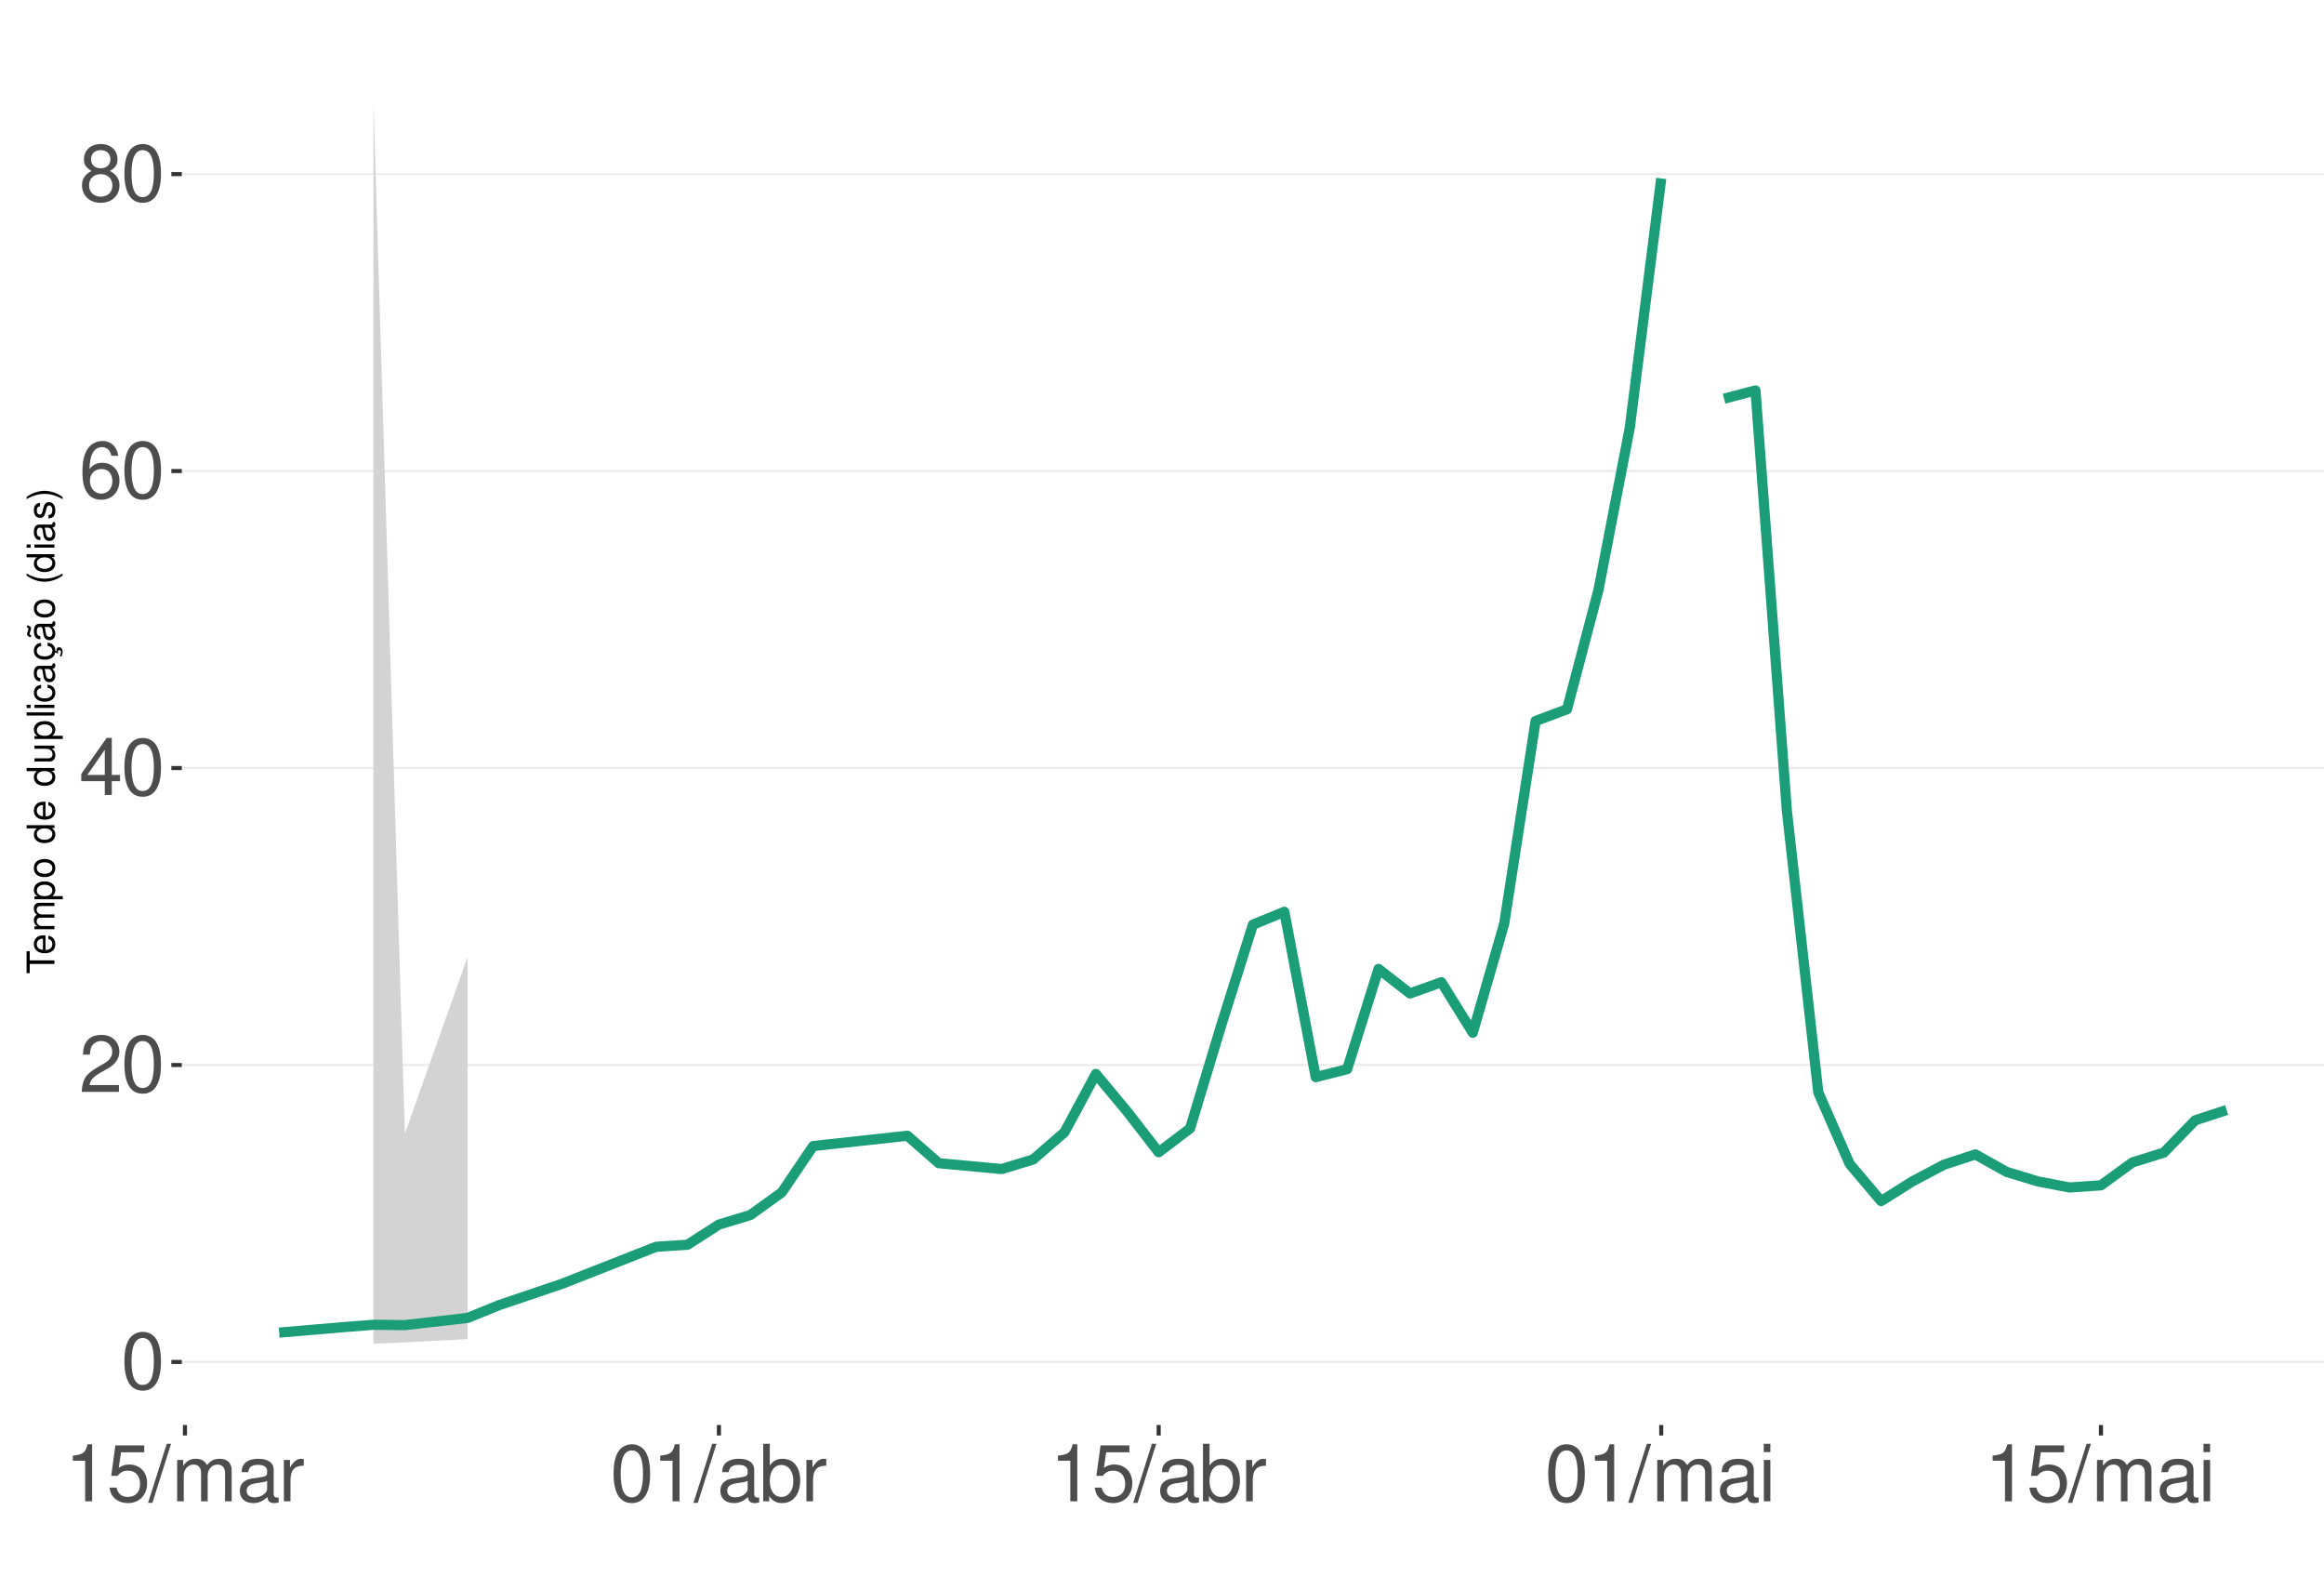
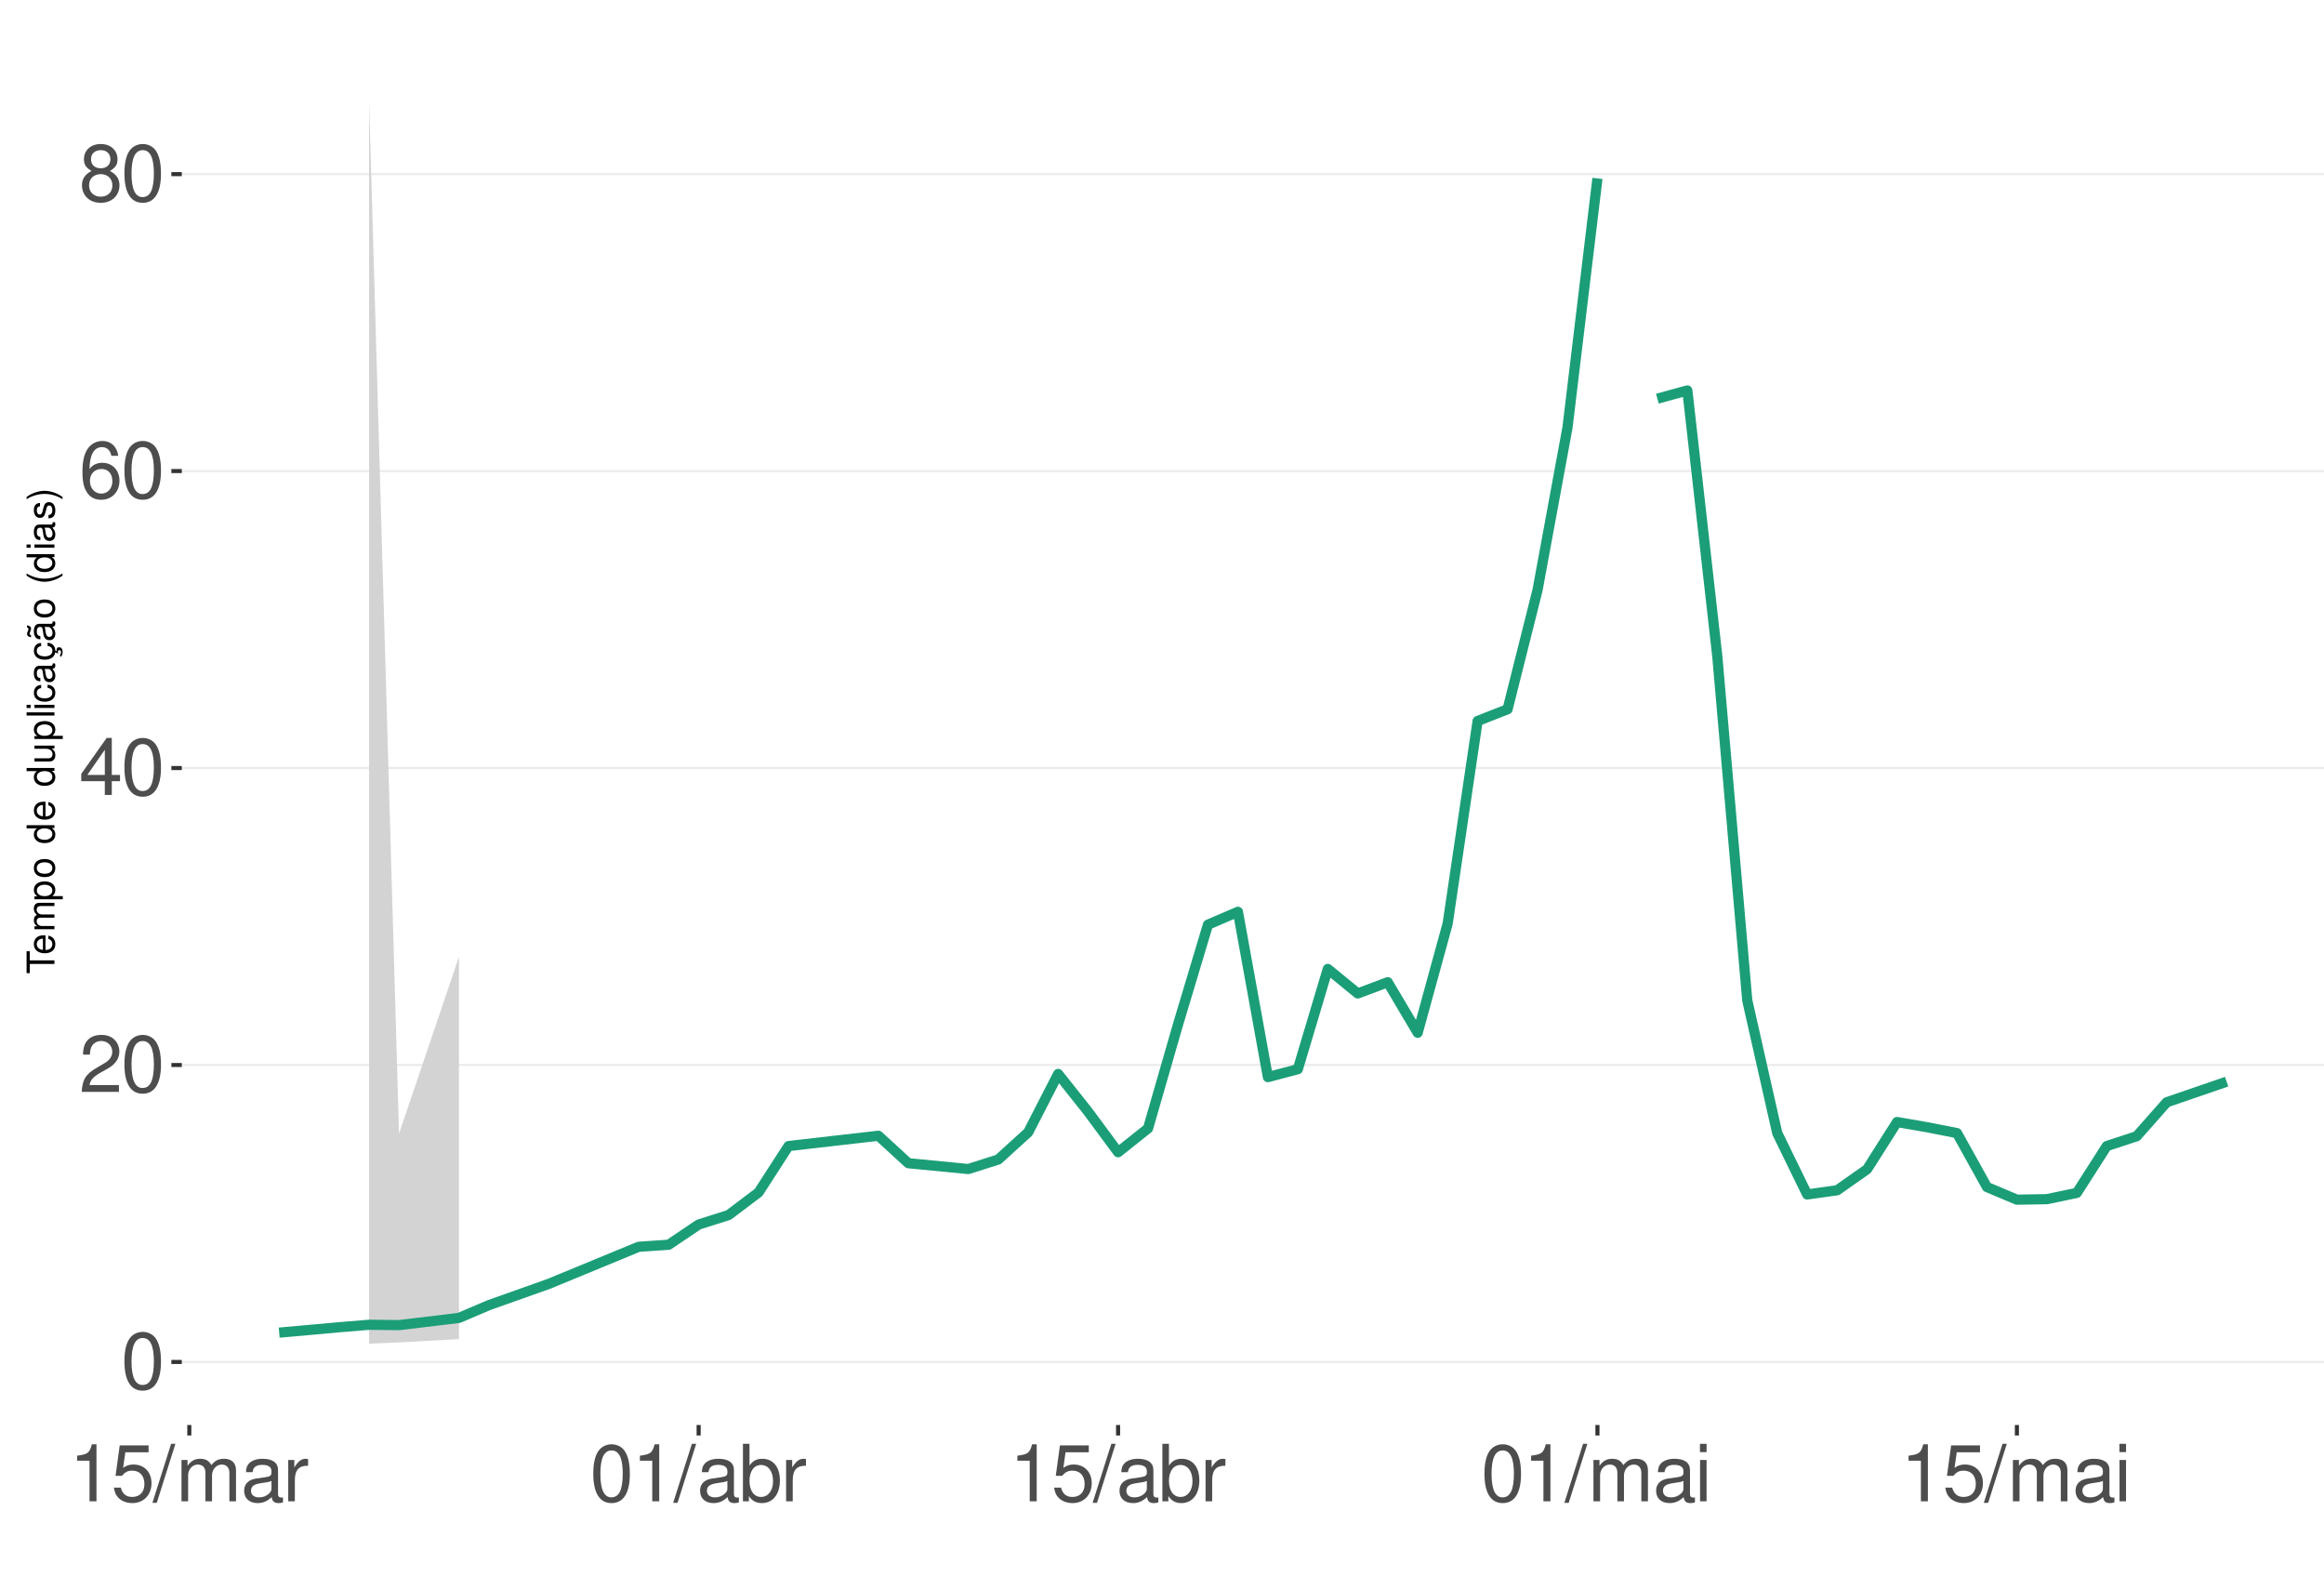
<svg xmlns="http://www.w3.org/2000/svg" xmlns:xlink="http://www.w3.org/1999/xlink" width="609pt" height="413pt" viewBox="0 0 609 413" version="1.1">
  <defs>
    <g>
      <symbol overflow="visible" id="glyph0-0">
        <path style="stroke:none;" d="" />
      </symbol>
      <symbol overflow="visible" id="glyph0-1">
        <path style="stroke:none;" d="M 5.688 -14.938 C 4.312 -14.938 3.078 -14.312 2.312 -13.297 C 1.359 -11.984 0.891 -10 0.891 -7.234 C 0.891 -2.188 2.547 0.469 5.688 0.469 C 8.781 0.469 10.469 -2.188 10.469 -7.109 C 10.469 -10 10.016 -11.938 9.047 -13.297 C 8.281 -14.328 7.062 -14.938 5.688 -14.938 Z M 5.688 -13.328 C 7.641 -13.328 8.609 -11.312 8.609 -7.266 C 8.609 -3.016 7.656 -1.031 5.641 -1.031 C 3.719 -1.031 2.75 -3.094 2.75 -7.203 C 2.75 -11.312 3.719 -13.328 5.688 -13.328 Z M 5.688 -13.328 " />
      </symbol>
      <symbol overflow="visible" id="glyph0-2">
        <path style="stroke:none;" d="M 10.453 -1.797 L 2.75 -1.797 C 2.938 -3.031 3.594 -3.828 5.391 -4.922 L 7.453 -6.078 C 9.5 -7.203 10.562 -8.734 10.562 -10.578 C 10.562 -11.812 10.062 -12.969 9.188 -13.781 C 8.328 -14.562 7.25 -14.938 5.859 -14.938 C 4 -14.938 2.625 -14.281 1.812 -13 C 1.297 -12.203 1.078 -11.281 1.031 -9.766 L 2.844 -9.766 C 2.906 -10.781 3.031 -11.375 3.281 -11.875 C 3.766 -12.781 4.703 -13.344 5.797 -13.344 C 7.453 -13.344 8.703 -12.141 8.703 -10.531 C 8.703 -9.344 8.016 -8.297 6.719 -7.562 L 4.812 -6.438 C 1.75 -4.688 0.875 -3.281 0.703 -0.016 L 10.453 -0.016 Z M 10.453 -1.797 " />
      </symbol>
      <symbol overflow="visible" id="glyph0-3">
        <path style="stroke:none;" d="M 6.75 -3.609 L 6.75 0 L 8.578 0 L 8.578 -3.609 L 10.734 -3.609 L 10.734 -5.25 L 8.578 -5.25 L 8.578 -14.938 L 7.234 -14.938 L 0.578 -5.531 L 0.578 -3.609 Z M 6.75 -5.25 L 2.172 -5.25 L 6.75 -11.844 Z M 6.75 -5.25 " />
      </symbol>
      <symbol overflow="visible" id="glyph0-4">
        <path style="stroke:none;" d="M 10.281 -11.047 C 9.938 -13.484 8.359 -14.938 6.141 -14.938 C 4.531 -14.938 3.078 -14.156 2.203 -12.812 C 1.281 -11.344 0.891 -9.516 0.891 -6.812 C 0.891 -4.297 1.234 -2.703 2.125 -1.391 C 2.906 -0.172 4.188 0.469 5.797 0.469 C 8.594 0.469 10.594 -1.609 10.594 -4.531 C 10.594 -7.266 8.734 -9.219 6.109 -9.219 C 4.672 -9.219 3.531 -8.672 2.75 -7.578 C 2.766 -11.281 3.922 -13.328 6.016 -13.328 C 7.297 -13.328 8.188 -12.5 8.469 -11.047 Z M 5.891 -7.594 C 7.641 -7.594 8.734 -6.359 8.734 -4.375 C 8.734 -2.5 7.5 -1.141 5.828 -1.141 C 4.125 -1.141 2.844 -2.562 2.844 -4.469 C 2.844 -6.328 4.094 -7.594 5.891 -7.594 Z M 5.891 -7.594 " />
      </symbol>
      <symbol overflow="visible" id="glyph0-5">
        <path style="stroke:none;" d="M 8.078 -7.875 C 9.609 -8.797 10.078 -9.547 10.078 -10.953 C 10.078 -13.297 8.281 -14.938 5.688 -14.938 C 3.094 -14.938 1.281 -13.297 1.281 -10.969 C 1.281 -9.547 1.75 -8.812 3.266 -7.875 C 1.594 -7.016 0.766 -5.797 0.766 -4.156 C 0.766 -1.422 2.766 0.469 5.688 0.469 C 8.578 0.469 10.594 -1.422 10.594 -4.156 C 10.594 -5.797 9.766 -7.016 8.078 -7.875 Z M 5.688 -13.328 C 7.234 -13.328 8.219 -12.391 8.219 -10.906 C 8.219 -9.5 7.203 -8.578 5.688 -8.578 C 4.125 -8.578 3.141 -9.5 3.141 -10.953 C 3.141 -12.391 4.125 -13.328 5.688 -13.328 Z M 5.688 -7.047 C 7.5 -7.047 8.734 -5.844 8.734 -4.109 C 8.734 -2.312 7.516 -1.141 5.641 -1.141 C 3.859 -1.141 2.625 -2.359 2.625 -4.094 C 2.625 -5.859 3.844 -7.047 5.688 -7.047 Z M 5.688 -7.047 " />
      </symbol>
      <symbol overflow="visible" id="glyph0-6">
        <path style="stroke:none;" d="M 5.344 -10.641 L 5.344 0 L 7.172 0 L 7.172 -14.938 L 5.969 -14.938 C 5.328 -12.641 4.922 -12.328 2.109 -11.953 L 2.109 -10.641 Z M 5.344 -10.641 " />
      </symbol>
      <symbol overflow="visible" id="glyph0-7">
        <path style="stroke:none;" d="M 9.828 -14.641 L 2.266 -14.641 L 1.172 -6.672 L 2.844 -6.672 C 3.703 -7.688 4.406 -8.031 5.562 -8.031 C 7.516 -8.031 8.734 -6.688 8.734 -4.531 C 8.734 -2.422 7.516 -1.141 5.531 -1.141 C 3.953 -1.141 2.969 -1.938 2.547 -3.594 L 0.719 -3.594 C 0.969 -2.391 1.172 -1.812 1.609 -1.281 C 2.438 -0.172 3.922 0.469 5.578 0.469 C 8.531 0.469 10.594 -1.672 10.594 -4.766 C 10.594 -7.656 8.672 -9.641 5.859 -9.641 C 4.828 -9.641 4 -9.375 3.156 -8.766 L 3.734 -12.844 L 9.828 -12.844 Z M 9.828 -14.641 " />
      </symbol>
      <symbol overflow="visible" id="glyph0-8">
        <path style="stroke:none;" d="M 4.734 -15.062 L -0.172 0.406 L 0.969 0.406 L 5.859 -15.062 Z M 4.734 -15.062 " />
      </symbol>
      <symbol overflow="visible" id="glyph0-9">
        <path style="stroke:none;" d="M 1.453 -10.828 L 1.453 0 L 3.188 0 L 3.188 -6.797 C 3.188 -8.359 4.312 -9.625 5.719 -9.625 C 7 -9.625 7.719 -8.844 7.719 -7.453 L 7.719 0 L 9.453 0 L 9.453 -6.797 C 9.453 -8.359 10.594 -9.625 12 -9.625 C 13.266 -9.625 14 -8.812 14 -7.453 L 14 0 L 15.734 0 L 15.734 -8.125 C 15.734 -10.062 14.625 -11.141 12.594 -11.141 C 11.156 -11.141 10.281 -10.703 9.281 -9.484 C 8.641 -10.641 7.766 -11.141 6.359 -11.141 C 4.922 -11.141 3.953 -10.594 3.031 -9.297 L 3.031 -10.828 Z M 1.453 -10.828 " />
      </symbol>
      <symbol overflow="visible" id="glyph0-10">
        <path style="stroke:none;" d="M 11.047 -1.016 C 10.859 -0.969 10.781 -0.969 10.672 -0.969 C 10.078 -0.969 9.75 -1.281 9.75 -1.812 L 9.75 -8.188 C 9.75 -10.094 8.344 -11.141 5.688 -11.141 C 4.094 -11.141 2.828 -10.672 2.094 -9.875 C 1.594 -9.312 1.391 -8.703 1.344 -7.625 L 3.078 -7.625 C 3.219 -8.938 4 -9.547 5.625 -9.547 C 7.188 -9.547 8.031 -8.969 8.031 -7.938 L 8.031 -7.484 C 8.016 -6.734 7.641 -6.469 6.234 -6.281 C 3.797 -5.969 3.422 -5.891 2.766 -5.625 C 1.516 -5.078 0.875 -4.125 0.875 -2.734 C 0.875 -0.766 2.234 0.469 4.422 0.469 C 5.781 0.469 6.875 0 8.094 -1.109 C 8.219 0 8.766 0.469 9.875 0.469 C 10.25 0.469 10.469 0.438 11.047 0.297 Z M 8.031 -3.406 C 8.031 -2.828 7.875 -2.484 7.359 -2 C 6.656 -1.359 5.797 -1.031 4.797 -1.031 C 3.453 -1.031 2.672 -1.672 2.672 -2.766 C 2.672 -3.906 3.406 -4.484 5.266 -4.75 C 7.109 -5 7.453 -5.078 8.031 -5.344 Z M 8.031 -3.406 " />
      </symbol>
      <symbol overflow="visible" id="glyph0-11">
        <path style="stroke:none;" d="M 1.422 -10.828 L 1.422 0 L 3.156 0 L 3.156 -5.625 C 3.188 -8.219 4.25 -9.375 6.625 -9.312 L 6.625 -11.078 C 6.344 -11.109 6.172 -11.141 5.969 -11.141 C 4.859 -11.141 4 -10.469 3.016 -8.859 L 3.016 -10.828 Z M 1.422 -10.828 " />
      </symbol>
      <symbol overflow="visible" id="glyph0-12">
        <path style="stroke:none;" d="M 1.109 -15.062 L 1.109 0 L 2.672 0 L 2.672 -1.391 C 3.484 -0.125 4.578 0.469 6.094 0.469 C 8.938 0.469 10.797 -1.859 10.797 -5.453 C 10.797 -8.969 9.047 -11.141 6.172 -11.141 C 4.688 -11.141 3.641 -10.578 2.828 -9.359 L 2.828 -15.062 Z M 5.844 -9.516 C 7.766 -9.516 9 -7.844 9 -5.266 C 9 -2.812 7.719 -1.141 5.844 -1.141 C 4 -1.141 2.828 -2.781 2.828 -5.328 C 2.828 -7.875 4 -9.516 5.844 -9.516 Z M 5.844 -9.516 " />
      </symbol>
      <symbol overflow="visible" id="glyph0-13">
        <path style="stroke:none;" d="M 3.094 -10.828 L 1.391 -10.828 L 1.391 0 L 3.094 0 Z M 3.094 -15.062 L 1.359 -15.062 L 1.359 -12.891 L 3.094 -12.891 Z M 3.094 -15.062 " />
      </symbol>
      <symbol overflow="visible" id="glyph1-0">
        <path style="stroke:none;" d="" />
      </symbol>
      <symbol overflow="visible" id="glyph1-1">
        <path style="stroke:none;" d="M -6.469 -3.547 L -6.469 -5.938 L -7.297 -5.938 L -7.297 -0.203 L -6.469 -0.203 L -6.469 -2.609 L 0 -2.609 L 0 -3.547 Z M -6.469 -3.547 " />
      </symbol>
      <symbol overflow="visible" id="glyph1-2">
        <path style="stroke:none;" d="M -2.344 -5.125 C -3.141 -5.125 -3.625 -5.062 -4.016 -4.922 C -4.875 -4.578 -5.391 -3.781 -5.391 -2.797 C -5.391 -1.344 -4.281 -0.406 -2.547 -0.406 C -0.812 -0.406 0.234 -1.297 0.234 -2.781 C 0.234 -3.984 -0.453 -4.812 -1.594 -5.016 L -1.594 -4.188 C -0.906 -3.953 -0.547 -3.484 -0.547 -2.812 C -0.547 -2.281 -0.781 -1.828 -1.219 -1.547 C -1.516 -1.344 -1.812 -1.281 -2.344 -1.266 Z M -3.016 -1.297 C -3.984 -1.359 -4.625 -1.953 -4.625 -2.797 C -4.625 -3.641 -3.953 -4.234 -3.016 -4.234 Z M -3.016 -1.297 " />
      </symbol>
      <symbol overflow="visible" id="glyph1-3">
        <path style="stroke:none;" d="M -5.234 -0.703 L 0 -0.703 L 0 -1.547 L -3.297 -1.547 C -4.047 -1.547 -4.656 -2.094 -4.656 -2.766 C -4.656 -3.391 -4.281 -3.734 -3.609 -3.734 L 0 -3.734 L 0 -4.578 L -3.297 -4.578 C -4.047 -4.578 -4.656 -5.125 -4.656 -5.812 C -4.656 -6.422 -4.266 -6.781 -3.609 -6.781 L 0 -6.781 L 0 -7.625 L -3.938 -7.625 C -4.875 -7.625 -5.391 -7.078 -5.391 -6.094 C -5.391 -5.406 -5.188 -4.984 -4.594 -4.484 C -5.156 -4.188 -5.391 -3.766 -5.391 -3.078 C -5.391 -2.375 -5.125 -1.906 -4.5 -1.469 L -5.234 -1.469 Z M -5.234 -0.703 " />
      </symbol>
      <symbol overflow="visible" id="glyph1-4">
        <path style="stroke:none;" d="M 2.188 -0.547 L 2.188 -1.375 L -0.547 -1.375 C -0.016 -1.812 0.234 -2.312 0.234 -2.984 C 0.234 -4.344 -0.859 -5.234 -2.531 -5.234 C -4.297 -5.234 -5.391 -4.375 -5.391 -2.984 C -5.391 -2.266 -5.062 -1.703 -4.453 -1.312 L -5.234 -1.312 L -5.234 -0.547 Z M -4.609 -2.844 C -4.609 -3.766 -3.797 -4.359 -2.547 -4.359 C -1.359 -4.359 -0.547 -3.75 -0.547 -2.844 C -0.547 -1.953 -1.344 -1.375 -2.578 -1.375 C -3.812 -1.375 -4.609 -1.953 -4.609 -2.844 Z M -4.609 -2.844 " />
      </symbol>
      <symbol overflow="visible" id="glyph1-5">
        <path style="stroke:none;" d="M -5.391 -2.719 C -5.391 -1.234 -4.344 -0.359 -2.578 -0.359 C -0.812 -0.359 0.234 -1.234 0.234 -2.734 C 0.234 -4.203 -0.812 -5.094 -2.547 -5.094 C -4.359 -5.094 -5.391 -4.234 -5.391 -2.719 Z M -4.625 -2.734 C -4.625 -3.672 -3.844 -4.234 -2.547 -4.234 C -1.312 -4.234 -0.547 -3.656 -0.547 -2.734 C -0.547 -1.797 -1.312 -1.234 -2.578 -1.234 C -3.844 -1.234 -4.625 -1.797 -4.625 -2.734 Z M -4.625 -2.734 " />
      </symbol>
      <symbol overflow="visible" id="glyph1-6">
        <path style="stroke:none;" d="" />
      </symbol>
      <symbol overflow="visible" id="glyph1-7">
        <path style="stroke:none;" d="M -7.297 -4.953 L -7.297 -4.125 L -4.578 -4.125 C -5.109 -3.766 -5.391 -3.203 -5.391 -2.516 C -5.391 -1.156 -4.297 -0.266 -2.625 -0.266 C -0.859 -0.266 0.234 -1.125 0.234 -2.547 C 0.234 -3.266 -0.047 -3.766 -0.688 -4.203 L 0 -4.203 L 0 -4.953 Z M -4.609 -2.656 C -4.609 -3.547 -3.812 -4.125 -2.562 -4.125 C -1.344 -4.125 -0.547 -3.547 -0.547 -2.656 C -0.547 -1.734 -1.359 -1.125 -2.578 -1.125 C -3.797 -1.125 -4.609 -1.734 -4.609 -2.656 Z M -4.609 -2.656 " />
      </symbol>
      <symbol overflow="visible" id="glyph1-8">
        <path style="stroke:none;" d="M 0 -4.812 L -5.234 -4.812 L -5.234 -3.984 L -2.266 -3.984 C -1.203 -3.984 -0.5 -3.438 -0.5 -2.562 C -0.5 -1.906 -0.906 -1.484 -1.531 -1.484 L -5.234 -1.484 L -5.234 -0.656 L -1.203 -0.656 C -0.328 -0.656 0.234 -1.297 0.234 -2.312 C 0.234 -3.094 -0.047 -3.578 -0.734 -4.062 L 0 -4.062 Z M 0 -4.812 " />
      </symbol>
      <symbol overflow="visible" id="glyph1-9">
        <path style="stroke:none;" d="M -7.297 -1.516 L -7.297 -0.688 L 0 -0.688 L 0 -1.516 Z M -7.297 -1.516 " />
      </symbol>
      <symbol overflow="visible" id="glyph1-10">
        <path style="stroke:none;" d="M -5.234 -1.5 L -5.234 -0.672 L 0 -0.672 L 0 -1.5 Z M -7.297 -1.5 L -7.297 -0.656 L -6.234 -0.656 L -6.234 -1.5 Z M -7.297 -1.5 " />
      </symbol>
      <symbol overflow="visible" id="glyph1-11">
        <path style="stroke:none;" d="M -3.484 -4.703 C -3.984 -4.672 -4.312 -4.562 -4.609 -4.359 C -5.094 -4 -5.391 -3.375 -5.391 -2.641 C -5.391 -1.219 -4.266 -0.312 -2.531 -0.312 C -0.844 -0.312 0.234 -1.203 0.234 -2.625 C 0.234 -3.875 -0.516 -4.672 -1.797 -4.766 L -1.797 -3.938 C -0.953 -3.797 -0.547 -3.359 -0.547 -2.656 C -0.547 -1.734 -1.297 -1.188 -2.531 -1.188 C -3.844 -1.188 -4.625 -1.719 -4.625 -2.625 C -4.625 -3.328 -4.203 -3.766 -3.484 -3.875 Z M -3.484 -4.703 " />
      </symbol>
      <symbol overflow="visible" id="glyph1-12">
        <path style="stroke:none;" d="M -0.484 -5.344 C -0.469 -5.266 -0.469 -5.219 -0.469 -5.172 C -0.469 -4.875 -0.625 -4.719 -0.875 -4.719 L -3.953 -4.719 C -4.891 -4.719 -5.391 -4.047 -5.391 -2.75 C -5.391 -1.984 -5.172 -1.375 -4.781 -1.016 C -4.516 -0.766 -4.203 -0.672 -3.688 -0.656 L -3.688 -1.484 C -4.328 -1.562 -4.625 -1.938 -4.625 -2.719 C -4.625 -3.484 -4.344 -3.891 -3.844 -3.891 L -3.625 -3.891 C -3.266 -3.875 -3.125 -3.703 -3.047 -3.016 C -2.891 -1.844 -2.844 -1.656 -2.719 -1.344 C -2.453 -0.734 -2 -0.422 -1.312 -0.422 C -0.375 -0.422 0.234 -1.078 0.234 -2.141 C 0.234 -2.797 0 -3.328 -0.547 -3.922 C 0 -3.984 0.234 -4.234 0.234 -4.781 C 0.234 -4.953 0.203 -5.062 0.141 -5.344 Z M -1.656 -3.891 C -1.375 -3.891 -1.203 -3.812 -0.969 -3.562 C -0.656 -3.219 -0.5 -2.812 -0.5 -2.312 C -0.5 -1.672 -0.812 -1.297 -1.344 -1.297 C -1.891 -1.297 -2.172 -1.656 -2.297 -2.547 C -2.422 -3.438 -2.453 -3.609 -2.594 -3.891 Z M -1.656 -3.891 " />
      </symbol>
      <symbol overflow="visible" id="glyph1-13">
        <path style="stroke:none;" d="M 0.234 -2.641 C 0.234 -3.875 -0.547 -4.703 -1.797 -4.766 L -1.797 -3.938 C -0.953 -3.797 -0.531 -3.359 -0.531 -2.656 C -0.531 -1.734 -1.281 -1.188 -2.516 -1.188 C -3.844 -1.188 -4.625 -1.719 -4.625 -2.625 C -4.625 -3.328 -4.203 -3.766 -3.484 -3.875 L -3.484 -4.703 C -3.984 -4.672 -4.312 -4.562 -4.609 -4.359 C -5.094 -4 -5.391 -3.375 -5.391 -2.641 C -5.391 -1.219 -4.266 -0.312 -2.531 -0.312 C -1.469 -0.312 -0.625 -0.672 -0.156 -1.312 C 0.047 -1.594 0.125 -1.812 0.203 -2.25 L 0.922 -1.938 L 0.984 -2.062 C 0.938 -2.188 0.906 -2.25 0.906 -2.375 C 0.906 -2.656 1.047 -2.828 1.281 -2.828 C 1.547 -2.828 1.734 -2.594 1.734 -2.297 C 1.734 -2.031 1.672 -1.844 1.438 -1.406 L 1.406 -1.312 L 1.812 -1.094 C 2.078 -1.75 2.141 -1.953 2.141 -2.344 C 2.141 -3.109 1.781 -3.578 1.203 -3.578 C 0.781 -3.578 0.547 -3.297 0.547 -2.797 C 0.547 -2.703 0.547 -2.641 0.562 -2.516 Z M 0.234 -2.641 " />
      </symbol>
      <symbol overflow="visible" id="glyph1-14">
        <path style="stroke:none;" d="M -0.484 -5.344 C -0.469 -5.266 -0.469 -5.219 -0.469 -5.172 C -0.469 -4.875 -0.625 -4.719 -0.875 -4.719 L -3.953 -4.719 C -4.891 -4.719 -5.391 -4.047 -5.391 -2.75 C -5.391 -1.984 -5.172 -1.375 -4.781 -1.016 C -4.516 -0.766 -4.203 -0.672 -3.688 -0.656 L -3.688 -1.484 C -4.328 -1.562 -4.625 -1.938 -4.625 -2.719 C -4.625 -3.484 -4.344 -3.891 -3.844 -3.891 L -3.625 -3.891 C -3.266 -3.875 -3.125 -3.703 -3.047 -3.016 C -2.891 -1.844 -2.844 -1.656 -2.719 -1.344 C -2.453 -0.734 -2 -0.422 -1.312 -0.422 C -0.375 -0.422 0.234 -1.078 0.234 -2.141 C 0.234 -2.797 0 -3.328 -0.547 -3.922 C 0 -3.984 0.234 -4.234 0.234 -4.781 C 0.234 -4.953 0.203 -5.062 0.141 -5.344 Z M -1.656 -3.891 C -1.375 -3.891 -1.203 -3.812 -0.969 -3.562 C -0.656 -3.219 -0.5 -2.812 -0.5 -2.312 C -0.5 -1.672 -0.812 -1.297 -1.344 -1.297 C -1.891 -1.297 -2.172 -1.656 -2.297 -2.547 C -2.422 -3.438 -2.453 -3.609 -2.594 -3.891 Z M -7.172 -3.75 C -6.922 -3.672 -6.812 -3.547 -6.812 -3.375 C -6.812 -3.25 -6.875 -2.984 -6.984 -2.734 C -7.156 -2.312 -7.172 -2.25 -7.172 -2.047 C -7.172 -1.594 -6.797 -1.297 -6.141 -1.188 L -6.141 -1.766 C -6.375 -1.812 -6.5 -1.938 -6.5 -2.094 C -6.5 -2.203 -6.469 -2.344 -6.375 -2.578 C -6.156 -3.156 -6.125 -3.234 -6.125 -3.438 C -6.125 -3.922 -6.484 -4.219 -7.172 -4.312 Z M -7.172 -3.75 " />
      </symbol>
      <symbol overflow="visible" id="glyph1-15">
        <path style="stroke:none;" d="M -7.297 -2.359 C -5.984 -1.359 -4.156 -0.734 -2.594 -0.734 C -1.016 -0.734 0.812 -1.359 2.125 -2.359 L 2.125 -2.906 C 0.688 -2.031 -0.984 -1.547 -2.594 -1.547 C -4.188 -1.547 -5.875 -2.031 -7.297 -2.906 Z M -7.297 -2.359 " />
      </symbol>
      <symbol overflow="visible" id="glyph1-16">
        <path style="stroke:none;" d="M -3.781 -4.375 C -4.812 -4.375 -5.391 -3.688 -5.391 -2.484 C -5.391 -1.266 -4.766 -0.469 -3.797 -0.469 C -2.969 -0.469 -2.578 -0.891 -2.281 -2.125 L -2.094 -2.906 C -1.953 -3.484 -1.734 -3.719 -1.375 -3.719 C -0.875 -3.719 -0.547 -3.234 -0.547 -2.5 C -0.547 -2.047 -0.672 -1.672 -0.891 -1.453 C -1.047 -1.328 -1.188 -1.266 -1.562 -1.219 L -1.562 -0.344 C -0.344 -0.375 0.234 -1.062 0.234 -2.438 C 0.234 -3.75 -0.422 -4.594 -1.438 -4.594 C -2.203 -4.594 -2.641 -4.156 -2.891 -3.109 L -3.078 -2.312 C -3.234 -1.625 -3.453 -1.344 -3.828 -1.344 C -4.312 -1.344 -4.625 -1.766 -4.625 -2.453 C -4.625 -3.125 -4.328 -3.484 -3.781 -3.5 Z M -3.781 -4.375 " />
      </symbol>
      <symbol overflow="visible" id="glyph1-17">
        <path style="stroke:none;" d="M 2.125 -0.938 C 0.812 -1.938 -1.016 -2.562 -2.578 -2.562 C -4.156 -2.562 -5.984 -1.938 -7.297 -0.938 L -7.297 -0.375 C -5.859 -1.266 -4.188 -1.75 -2.578 -1.75 C -0.984 -1.75 0.703 -1.266 2.125 -0.375 Z M 2.125 -0.938 " />
      </symbol>
    </g>
    <clipPath id="clip1">
      <path d="M 47.645 9.961 L 609 9.961 L 609 373.328 L 47.645 373.328 Z M 47.645 9.961 " />
    </clipPath>
    <clipPath id="clip2">
      <path d="M 47.645 356 L 609 356 L 609 358 L 47.645 358 Z M 47.645 356 " />
    </clipPath>
    <clipPath id="clip3">
      <path d="M 47.645 278 L 609 278 L 609 280 L 47.645 280 Z M 47.645 278 " />
    </clipPath>
    <clipPath id="clip4">
      <path d="M 47.645 200 L 609 200 L 609 202 L 47.645 202 Z M 47.645 200 " />
    </clipPath>
    <clipPath id="clip5">
      <path d="M 47.645 123 L 609 123 L 609 124 L 47.645 124 Z M 47.645 123 " />
    </clipPath>
    <clipPath id="clip6">
      <path d="M 47.645 45 L 609 45 L 609 46 L 47.645 46 Z M 47.645 45 " />
    </clipPath>
  </defs>
  <g id="surface99">
    <rect x="0" y="0" width="609" height="413" style="fill:rgb(100%,100%,100%);fill-opacity:1;stroke:none;" />
    <rect x="0" y="0" width="609" height="413" style="fill:rgb(100%,100%,100%);fill-opacity:1;stroke:none;" />
    <path style="fill:none;stroke-width:1.067;stroke-linecap:round;stroke-linejoin:round;stroke:rgb(100%,100%,100%);stroke-opacity:1;stroke-miterlimit:10;" d="M 0 413 L 609 413 L 609 0 L 0 0 Z M 0 413 " />
    <g clip-path="url(#clip1)" clip-rule="nonzero">
      <path style=" stroke:none;fill-rule:nonzero;fill:rgb(100%,100%,100%);fill-opacity:1;" d="M 47.645 373.328 L 609 373.328 L 609 9.961 L 47.645 9.961 Z M 47.645 373.328 " />
    </g>
    <g clip-path="url(#clip2)" clip-rule="nonzero">
      <path style="fill:none;stroke-width:0.533;stroke-linecap:butt;stroke-linejoin:round;stroke:rgb(92.157%,92.157%,92.157%);stroke-opacity:1;stroke-miterlimit:10;" d="M 47.645 356.812 L 609 356.812 " />
    </g>
    <g clip-path="url(#clip3)" clip-rule="nonzero">
      <path style="fill:none;stroke-width:0.533;stroke-linecap:butt;stroke-linejoin:round;stroke:rgb(92.157%,92.157%,92.157%);stroke-opacity:1;stroke-miterlimit:10;" d="M 47.645 279.012 L 609 279.012 " />
    </g>
    <g clip-path="url(#clip4)" clip-rule="nonzero">
      <path style="fill:none;stroke-width:0.533;stroke-linecap:butt;stroke-linejoin:round;stroke:rgb(92.157%,92.157%,92.157%);stroke-opacity:1;stroke-miterlimit:10;" d="M 47.645 201.211 L 609 201.211 " />
    </g>
    <g clip-path="url(#clip5)" clip-rule="nonzero">
      <path style="fill:none;stroke-width:0.533;stroke-linecap:butt;stroke-linejoin:round;stroke:rgb(92.157%,92.157%,92.157%);stroke-opacity:1;stroke-miterlimit:10;" d="M 47.645 123.41 L 609 123.41 " />
    </g>
    <g clip-path="url(#clip6)" clip-rule="nonzero">
      <path style="fill:none;stroke-width:0.533;stroke-linecap:butt;stroke-linejoin:round;stroke:rgb(92.157%,92.157%,92.157%);stroke-opacity:1;stroke-miterlimit:10;" d="M 47.645 45.613 L 609 45.613 " />
    </g>
-     <path style=" stroke:none;fill-rule:nonzero;fill:rgb(82.745%,82.745%,82.745%);fill-opacity:1;" d="M 97.855 26.48 L 106.086 296.992 L 122.547 250.672 L 122.547 350.828 L 106.086 351.691 L 97.855 352.02 Z M 97.855 26.48 " />
-     <path style="fill:none;stroke-width:2.667;stroke-linecap:butt;stroke-linejoin:round;stroke:rgb(10.588%,61.961%,46.667%);stroke-opacity:1;stroke-miterlimit:10;" d="M 73.16 349.125 L 89.625 347.715 L 97.855 347.066 L 106.086 347.156 L 122.547 345.27 L 130.777 341.922 L 147.242 336.348 L 171.934 326.633 L 180.164 326.098 L 188.395 320.809 L 196.625 318.316 L 204.855 312.395 L 213.09 300.246 L 237.781 297.547 L 246.012 304.742 L 262.473 306.266 L 270.707 303.773 L 278.938 296.645 L 287.168 281.355 L 295.398 291.25 L 303.629 301.863 L 311.859 295.617 L 320.09 268.406 L 328.324 242.246 L 336.555 238.875 L 344.785 282.188 L 353.016 280.109 L 361.246 253.844 L 369.477 260.266 L 377.707 257.324 L 385.941 270.566 L 394.172 241.977 L 402.402 188.887 L 410.633 185.805 L 418.863 154.602 L 427.094 111.996 L 435.324 46.742 " />
-     <path style="fill:none;stroke-width:2.667;stroke-linecap:butt;stroke-linejoin:round;stroke:rgb(10.588%,61.961%,46.667%);stroke-opacity:1;stroke-miterlimit:10;" d="M 451.789 104.445 L 460.02 102.289 L 468.25 212.43 L 476.48 286.184 L 484.711 304.941 L 492.941 314.668 L 501.172 309.488 L 509.406 305.137 L 517.637 302.438 L 525.867 307.031 L 534.098 309.527 L 542.328 311.102 L 550.559 310.527 L 558.789 304.539 L 567.023 301.961 L 575.254 293.496 L 583.484 290.801 " />
+     <path style=" stroke:none;fill-rule:nonzero;fill:rgb(82.745%,82.745%,82.745%);fill-opacity:1;" d="M 96.715 26.48 L 104.566 296.992 L 120.27 250.672 L 120.27 350.828 L 104.566 351.691 L 96.715 352.02 Z M 96.715 26.48 " />
+     <path style="fill:none;stroke-width:2.667;stroke-linecap:butt;stroke-linejoin:round;stroke:rgb(10.588%,61.961%,46.667%);stroke-opacity:1;stroke-miterlimit:10;" d="M 73.16 349.125 L 88.863 347.715 L 96.715 347.066 L 104.566 347.156 L 120.27 345.27 L 128.117 341.922 L 143.82 336.348 L 167.375 326.633 L 175.227 326.098 L 183.078 320.809 L 190.93 318.316 L 198.777 312.395 L 206.629 300.246 L 230.184 297.547 L 238.035 304.742 L 253.738 306.266 L 261.59 303.773 L 269.438 296.645 L 277.289 281.355 L 285.141 291.25 L 292.992 301.863 L 300.844 295.617 L 308.695 268.406 L 316.547 242.246 L 324.398 238.875 L 332.25 282.188 L 340.098 280.109 L 347.949 253.844 L 355.801 260.266 L 363.652 257.324 L 371.504 270.566 L 379.355 241.977 L 387.207 188.887 L 395.059 185.805 L 402.906 154.602 L 410.758 111.996 L 418.609 46.742 " />
+     <path style="fill:none;stroke-width:2.667;stroke-linecap:butt;stroke-linejoin:round;stroke:rgb(10.588%,61.961%,46.667%);stroke-opacity:1;stroke-miterlimit:10;" d="M 434.312 104.445 L 442.164 102.289 L 450.016 171.938 L 457.867 262.09 L 465.719 296.84 L 473.566 312.926 L 481.418 311.836 L 489.27 306.316 L 497.121 293.949 L 504.973 295.312 L 512.824 296.848 L 520.676 310.98 L 528.527 314.293 L 536.379 314.16 L 544.227 312.52 L 552.078 300.246 L 559.93 297.668 L 567.781 288.777 L 583.484 283.379 " />
    <g style="fill:rgb(30.196%,30.196%,30.196%);fill-opacity:1;">
      <use xlink:href="#glyph0-1" x="31.715" y="363.866" />
    </g>
    <g style="fill:rgb(30.196%,30.196%,30.196%);fill-opacity:1;">
      <use xlink:href="#glyph0-2" x="20.715" y="286.065" />
      <use xlink:href="#glyph0-1" x="31.715" y="286.065" />
    </g>
    <g style="fill:rgb(30.196%,30.196%,30.196%);fill-opacity:1;">
      <use xlink:href="#glyph0-3" x="20.715" y="208.265" />
      <use xlink:href="#glyph0-1" x="31.715" y="208.265" />
    </g>
    <g style="fill:rgb(30.196%,30.196%,30.196%);fill-opacity:1;">
      <use xlink:href="#glyph0-4" x="20.715" y="130.464" />
      <use xlink:href="#glyph0-1" x="31.715" y="130.464" />
    </g>
    <g style="fill:rgb(30.196%,30.196%,30.196%);fill-opacity:1;">
      <use xlink:href="#glyph0-5" x="20.715" y="52.667" />
      <use xlink:href="#glyph0-1" x="31.715" y="52.667" />
    </g>
    <path style="fill:none;stroke-width:1.067;stroke-linecap:butt;stroke-linejoin:round;stroke:rgb(20%,20%,20%);stroke-opacity:1;stroke-miterlimit:10;" d="M 44.906 356.812 L 47.645 356.812 " />
    <path style="fill:none;stroke-width:1.067;stroke-linecap:butt;stroke-linejoin:round;stroke:rgb(20%,20%,20%);stroke-opacity:1;stroke-miterlimit:10;" d="M 44.906 279.012 L 47.645 279.012 " />
    <path style="fill:none;stroke-width:1.067;stroke-linecap:butt;stroke-linejoin:round;stroke:rgb(20%,20%,20%);stroke-opacity:1;stroke-miterlimit:10;" d="M 44.906 201.211 L 47.645 201.211 " />
    <path style="fill:none;stroke-width:1.067;stroke-linecap:butt;stroke-linejoin:round;stroke:rgb(20%,20%,20%);stroke-opacity:1;stroke-miterlimit:10;" d="M 44.906 123.41 L 47.645 123.41 " />
    <path style="fill:none;stroke-width:1.067;stroke-linecap:butt;stroke-linejoin:round;stroke:rgb(20%,20%,20%);stroke-opacity:1;stroke-miterlimit:10;" d="M 44.906 45.613 L 47.645 45.613 " />
-     <path style="fill:none;stroke-width:1.067;stroke-linecap:butt;stroke-linejoin:round;stroke:rgb(20%,20%,20%);stroke-opacity:1;stroke-miterlimit:10;" d="M 48.469 376.07 L 48.469 373.328 " />
-     <path style="fill:none;stroke-width:1.067;stroke-linecap:butt;stroke-linejoin:round;stroke:rgb(20%,20%,20%);stroke-opacity:1;stroke-miterlimit:10;" d="M 188.395 376.07 L 188.395 373.328 " />
-     <path style="fill:none;stroke-width:1.067;stroke-linecap:butt;stroke-linejoin:round;stroke:rgb(20%,20%,20%);stroke-opacity:1;stroke-miterlimit:10;" d="M 303.629 376.07 L 303.629 373.328 " />
-     <path style="fill:none;stroke-width:1.067;stroke-linecap:butt;stroke-linejoin:round;stroke:rgb(20%,20%,20%);stroke-opacity:1;stroke-miterlimit:10;" d="M 435.324 376.07 L 435.324 373.328 " />
-     <path style="fill:none;stroke-width:1.067;stroke-linecap:butt;stroke-linejoin:round;stroke:rgb(20%,20%,20%);stroke-opacity:1;stroke-miterlimit:10;" d="M 550.559 376.07 L 550.559 373.328 " />
-     <g style="fill:rgb(30.196%,30.196%,30.196%);fill-opacity:1;">
-       <use xlink:href="#glyph0-6" x="16.969" y="393.315" />
-       <use xlink:href="#glyph0-7" x="27.969" y="393.315" />
-       <use xlink:href="#glyph0-8" x="38.969" y="393.315" />
-       <use xlink:href="#glyph0-9" x="44.969" y="393.315" />
-       <use xlink:href="#glyph0-10" x="61.969" y="393.315" />
-       <use xlink:href="#glyph0-11" x="72.969" y="393.315" />
-     </g>
-     <g style="fill:rgb(30.196%,30.196%,30.196%);fill-opacity:1;">
-       <use xlink:href="#glyph0-1" x="159.895" y="393.315" />
-       <use xlink:href="#glyph0-6" x="170.895" y="393.315" />
-       <use xlink:href="#glyph0-8" x="181.895" y="393.315" />
-       <use xlink:href="#glyph0-10" x="187.895" y="393.315" />
-       <use xlink:href="#glyph0-12" x="198.895" y="393.315" />
-       <use xlink:href="#glyph0-11" x="209.895" y="393.315" />
-     </g>
-     <g style="fill:rgb(30.196%,30.196%,30.196%);fill-opacity:1;">
-       <use xlink:href="#glyph0-6" x="275.129" y="393.315" />
-       <use xlink:href="#glyph0-7" x="286.129" y="393.315" />
-       <use xlink:href="#glyph0-8" x="297.129" y="393.315" />
-       <use xlink:href="#glyph0-10" x="303.129" y="393.315" />
-       <use xlink:href="#glyph0-12" x="314.129" y="393.315" />
-       <use xlink:href="#glyph0-11" x="325.129" y="393.315" />
-     </g>
-     <g style="fill:rgb(30.196%,30.196%,30.196%);fill-opacity:1;">
-       <use xlink:href="#glyph0-1" x="404.824" y="393.315" />
-       <use xlink:href="#glyph0-6" x="415.824" y="393.315" />
-       <use xlink:href="#glyph0-8" x="426.824" y="393.315" />
-       <use xlink:href="#glyph0-9" x="432.824" y="393.315" />
-       <use xlink:href="#glyph0-10" x="449.824" y="393.315" />
-       <use xlink:href="#glyph0-13" x="460.824" y="393.315" />
-     </g>
-     <g style="fill:rgb(30.196%,30.196%,30.196%);fill-opacity:1;">
-       <use xlink:href="#glyph0-6" x="520.059" y="393.315" />
-       <use xlink:href="#glyph0-7" x="531.059" y="393.315" />
-       <use xlink:href="#glyph0-8" x="542.059" y="393.315" />
-       <use xlink:href="#glyph0-9" x="548.059" y="393.315" />
-       <use xlink:href="#glyph0-10" x="565.059" y="393.315" />
-       <use xlink:href="#glyph0-13" x="576.059" y="393.315" />
+     <path style="fill:none;stroke-width:1.067;stroke-linecap:butt;stroke-linejoin:round;stroke:rgb(20%,20%,20%);stroke-opacity:1;stroke-miterlimit:10;" d="M 49.609 376.07 L 49.609 373.328 " />
+     <path style="fill:none;stroke-width:1.067;stroke-linecap:butt;stroke-linejoin:round;stroke:rgb(20%,20%,20%);stroke-opacity:1;stroke-miterlimit:10;" d="M 183.078 376.07 L 183.078 373.328 " />
+     <path style="fill:none;stroke-width:1.067;stroke-linecap:butt;stroke-linejoin:round;stroke:rgb(20%,20%,20%);stroke-opacity:1;stroke-miterlimit:10;" d="M 292.992 376.07 L 292.992 373.328 " />
+     <path style="fill:none;stroke-width:1.067;stroke-linecap:butt;stroke-linejoin:round;stroke:rgb(20%,20%,20%);stroke-opacity:1;stroke-miterlimit:10;" d="M 418.609 376.07 L 418.609 373.328 " />
+     <path style="fill:none;stroke-width:1.067;stroke-linecap:butt;stroke-linejoin:round;stroke:rgb(20%,20%,20%);stroke-opacity:1;stroke-miterlimit:10;" d="M 528.527 376.07 L 528.527 373.328 " />
+     <g style="fill:rgb(30.196%,30.196%,30.196%);fill-opacity:1;">
+       <use xlink:href="#glyph0-6" x="18.109" y="393.315" />
+       <use xlink:href="#glyph0-7" x="29.109" y="393.315" />
+       <use xlink:href="#glyph0-8" x="40.109" y="393.315" />
+       <use xlink:href="#glyph0-9" x="46.109" y="393.315" />
+       <use xlink:href="#glyph0-10" x="63.109" y="393.315" />
+       <use xlink:href="#glyph0-11" x="74.109" y="393.315" />
+     </g>
+     <g style="fill:rgb(30.196%,30.196%,30.196%);fill-opacity:1;">
+       <use xlink:href="#glyph0-1" x="154.578" y="393.315" />
+       <use xlink:href="#glyph0-6" x="165.578" y="393.315" />
+       <use xlink:href="#glyph0-8" x="176.578" y="393.315" />
+       <use xlink:href="#glyph0-10" x="182.578" y="393.315" />
+       <use xlink:href="#glyph0-12" x="193.578" y="393.315" />
+       <use xlink:href="#glyph0-11" x="204.578" y="393.315" />
+     </g>
+     <g style="fill:rgb(30.196%,30.196%,30.196%);fill-opacity:1;">
+       <use xlink:href="#glyph0-6" x="264.492" y="393.315" />
+       <use xlink:href="#glyph0-7" x="275.492" y="393.315" />
+       <use xlink:href="#glyph0-8" x="286.492" y="393.315" />
+       <use xlink:href="#glyph0-10" x="292.492" y="393.315" />
+       <use xlink:href="#glyph0-12" x="303.492" y="393.315" />
+       <use xlink:href="#glyph0-11" x="314.492" y="393.315" />
+     </g>
+     <g style="fill:rgb(30.196%,30.196%,30.196%);fill-opacity:1;">
+       <use xlink:href="#glyph0-1" x="388.109" y="393.315" />
+       <use xlink:href="#glyph0-6" x="399.109" y="393.315" />
+       <use xlink:href="#glyph0-8" x="410.109" y="393.315" />
+       <use xlink:href="#glyph0-9" x="416.109" y="393.315" />
+       <use xlink:href="#glyph0-10" x="433.109" y="393.315" />
+       <use xlink:href="#glyph0-13" x="444.109" y="393.315" />
+     </g>
+     <g style="fill:rgb(30.196%,30.196%,30.196%);fill-opacity:1;">
+       <use xlink:href="#glyph0-6" x="498.027" y="393.315" />
+       <use xlink:href="#glyph0-7" x="509.027" y="393.315" />
+       <use xlink:href="#glyph0-8" x="520.027" y="393.315" />
+       <use xlink:href="#glyph0-9" x="526.027" y="393.315" />
+       <use xlink:href="#glyph0-10" x="543.027" y="393.315" />
+       <use xlink:href="#glyph0-13" x="554.027" y="393.315" />
    </g>
    <g style="fill:rgb(0%,0%,0%);fill-opacity:1;">
      <use xlink:href="#glyph1-1" x="14.263" y="255.145" />
      <use xlink:href="#glyph1-2" x="14.263" y="250.145" />
      <use xlink:href="#glyph1-3" x="14.263" y="244.145" />
      <use xlink:href="#glyph1-4" x="14.263" y="236.145" />
      <use xlink:href="#glyph1-5" x="14.263" y="230.145" />
      <use xlink:href="#glyph1-6" x="14.263" y="224.145" />
      <use xlink:href="#glyph1-7" x="14.263" y="221.145" />
      <use xlink:href="#glyph1-2" x="14.263" y="215.145" />
      <use xlink:href="#glyph1-6" x="14.263" y="209.145" />
      <use xlink:href="#glyph1-7" x="14.263" y="206.145" />
      <use xlink:href="#glyph1-8" x="14.263" y="200.145" />
      <use xlink:href="#glyph1-4" x="14.263" y="194.145" />
      <use xlink:href="#glyph1-9" x="14.263" y="188.145" />
      <use xlink:href="#glyph1-10" x="14.263" y="186.145" />
      <use xlink:href="#glyph1-11" x="14.263" y="184.145" />
      <use xlink:href="#glyph1-12" x="14.263" y="179.145" />
      <use xlink:href="#glyph1-13" x="14.263" y="173.145" />
      <use xlink:href="#glyph1-14" x="14.263" y="168.145" />
      <use xlink:href="#glyph1-5" x="14.263" y="162.145" />
      <use xlink:href="#glyph1-6" x="14.263" y="156.145" />
      <use xlink:href="#glyph1-15" x="14.263" y="153.145" />
      <use xlink:href="#glyph1-7" x="14.263" y="150.145" />
      <use xlink:href="#glyph1-10" x="14.263" y="144.145" />
      <use xlink:href="#glyph1-12" x="14.263" y="142.145" />
      <use xlink:href="#glyph1-16" x="14.263" y="136.145" />
      <use xlink:href="#glyph1-17" x="14.263" y="131.145" />
    </g>
  </g>
</svg>
